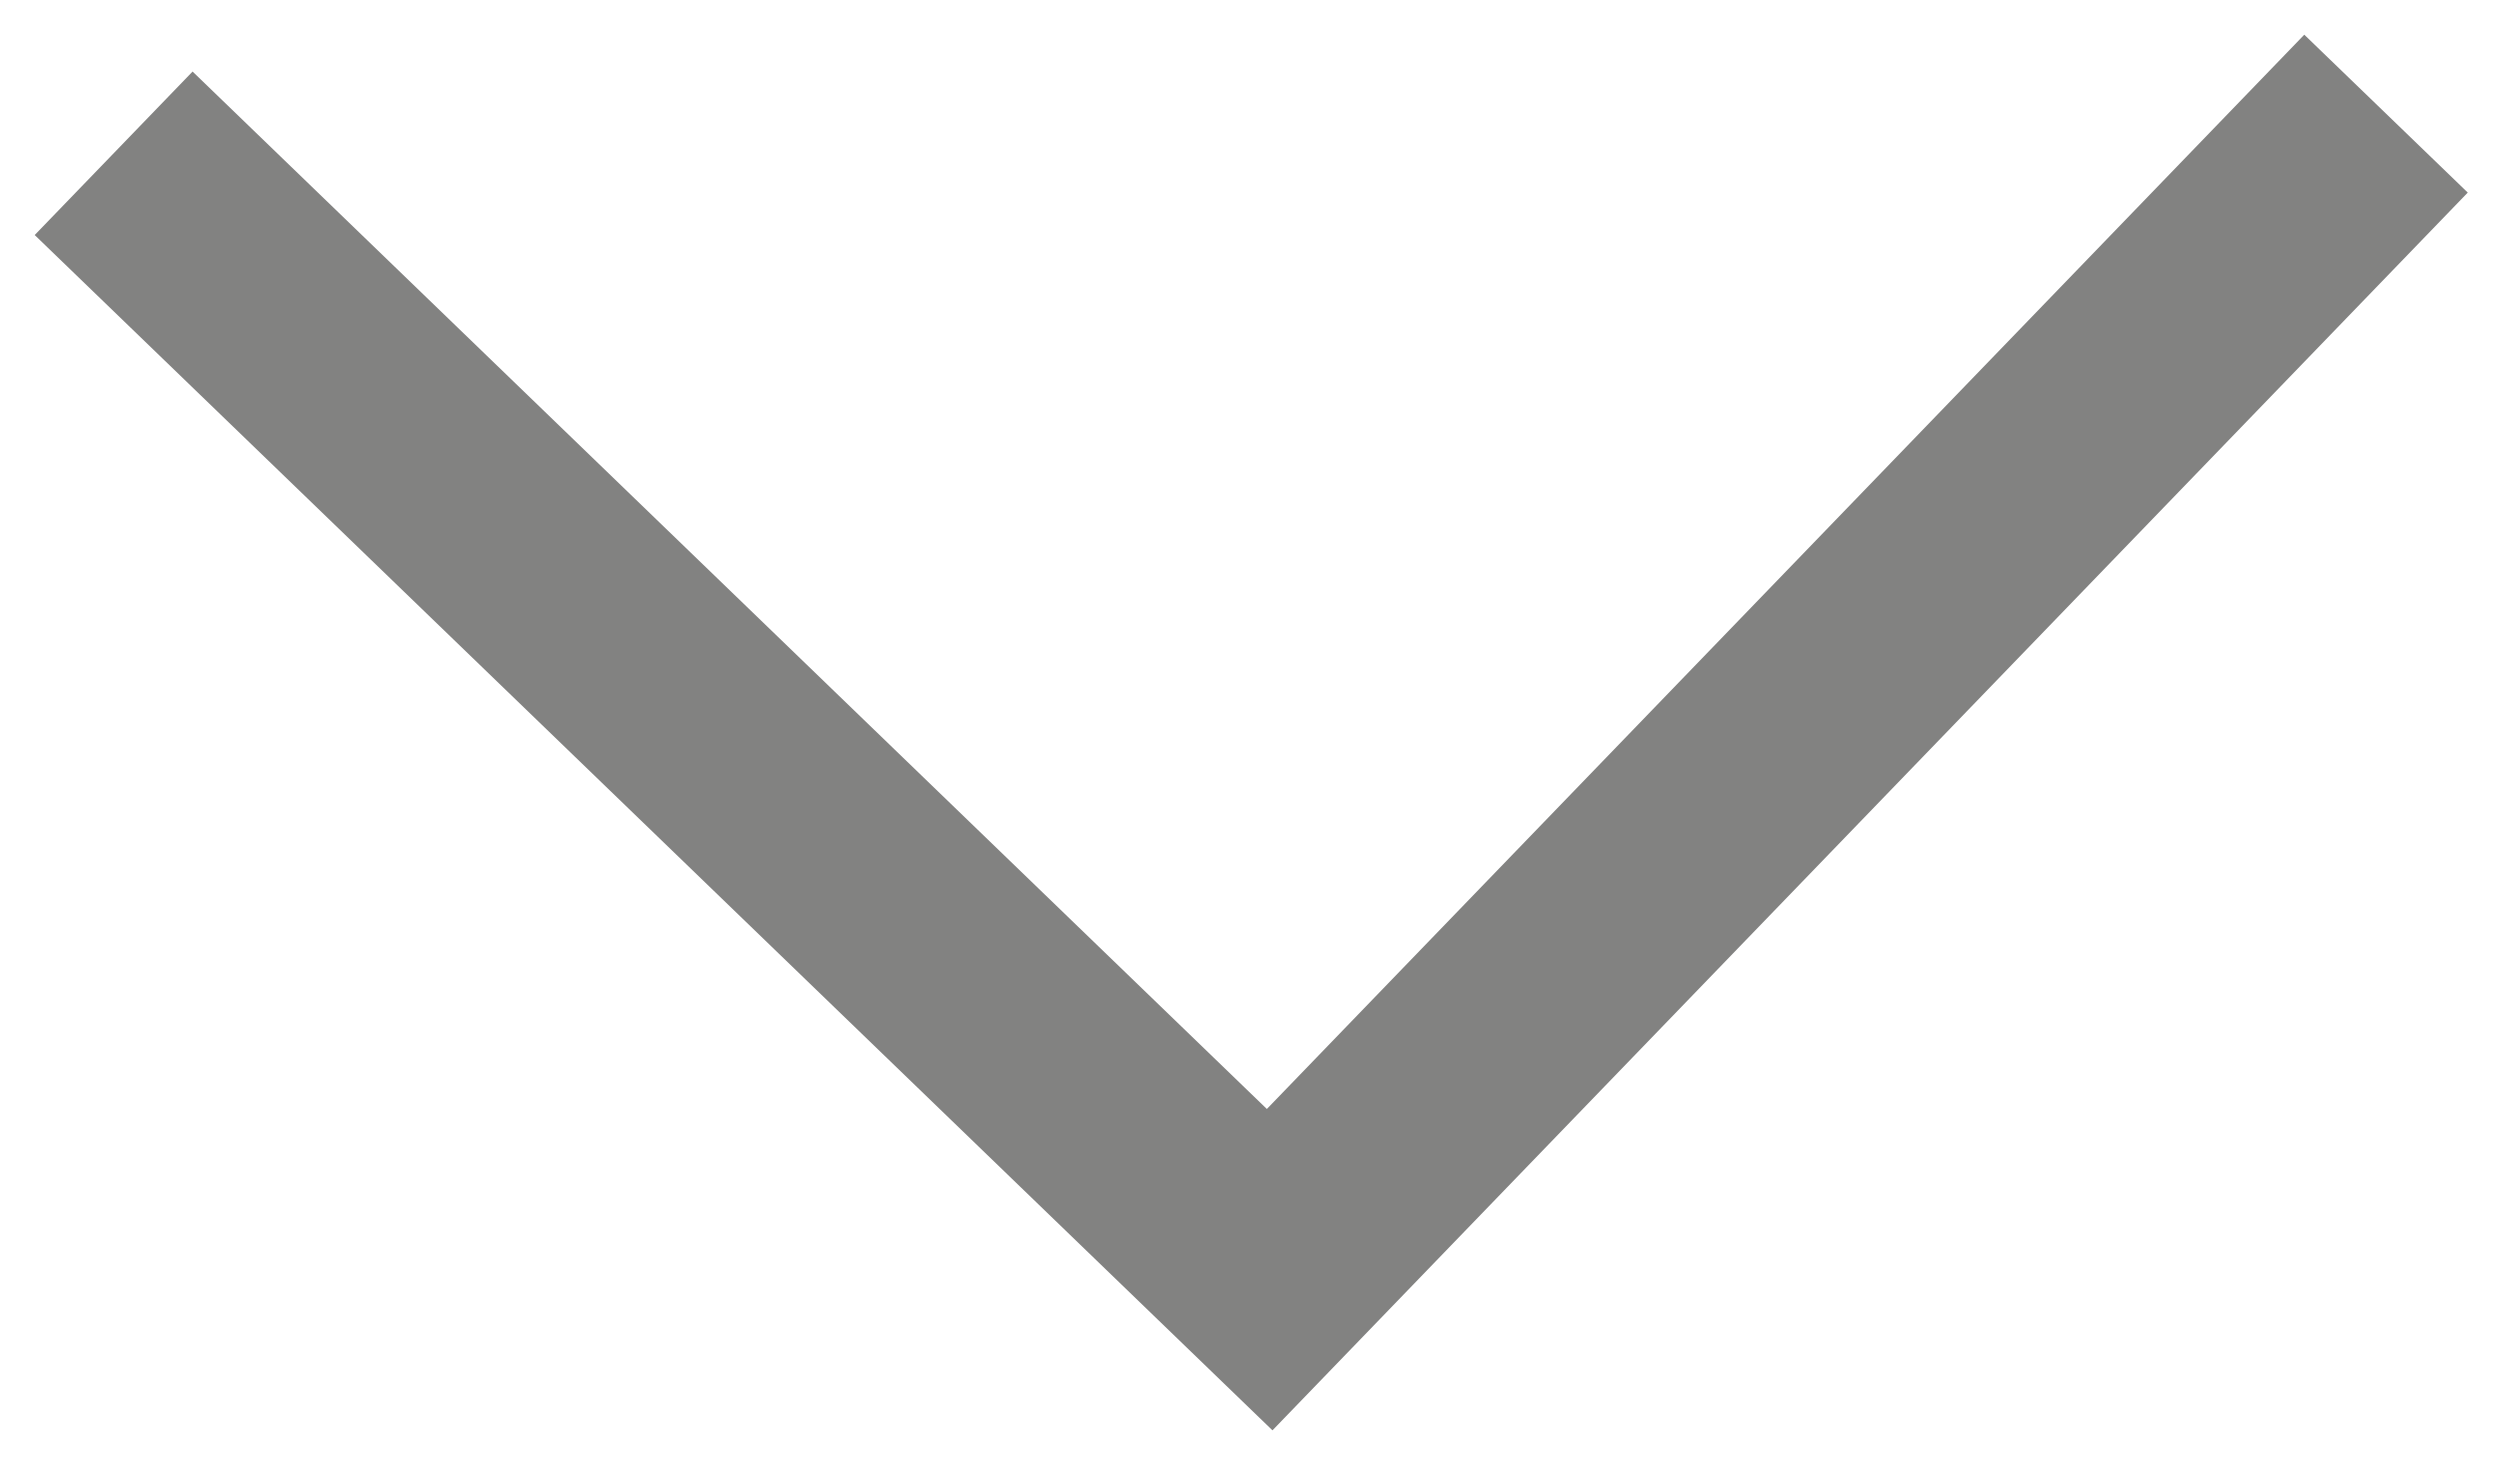
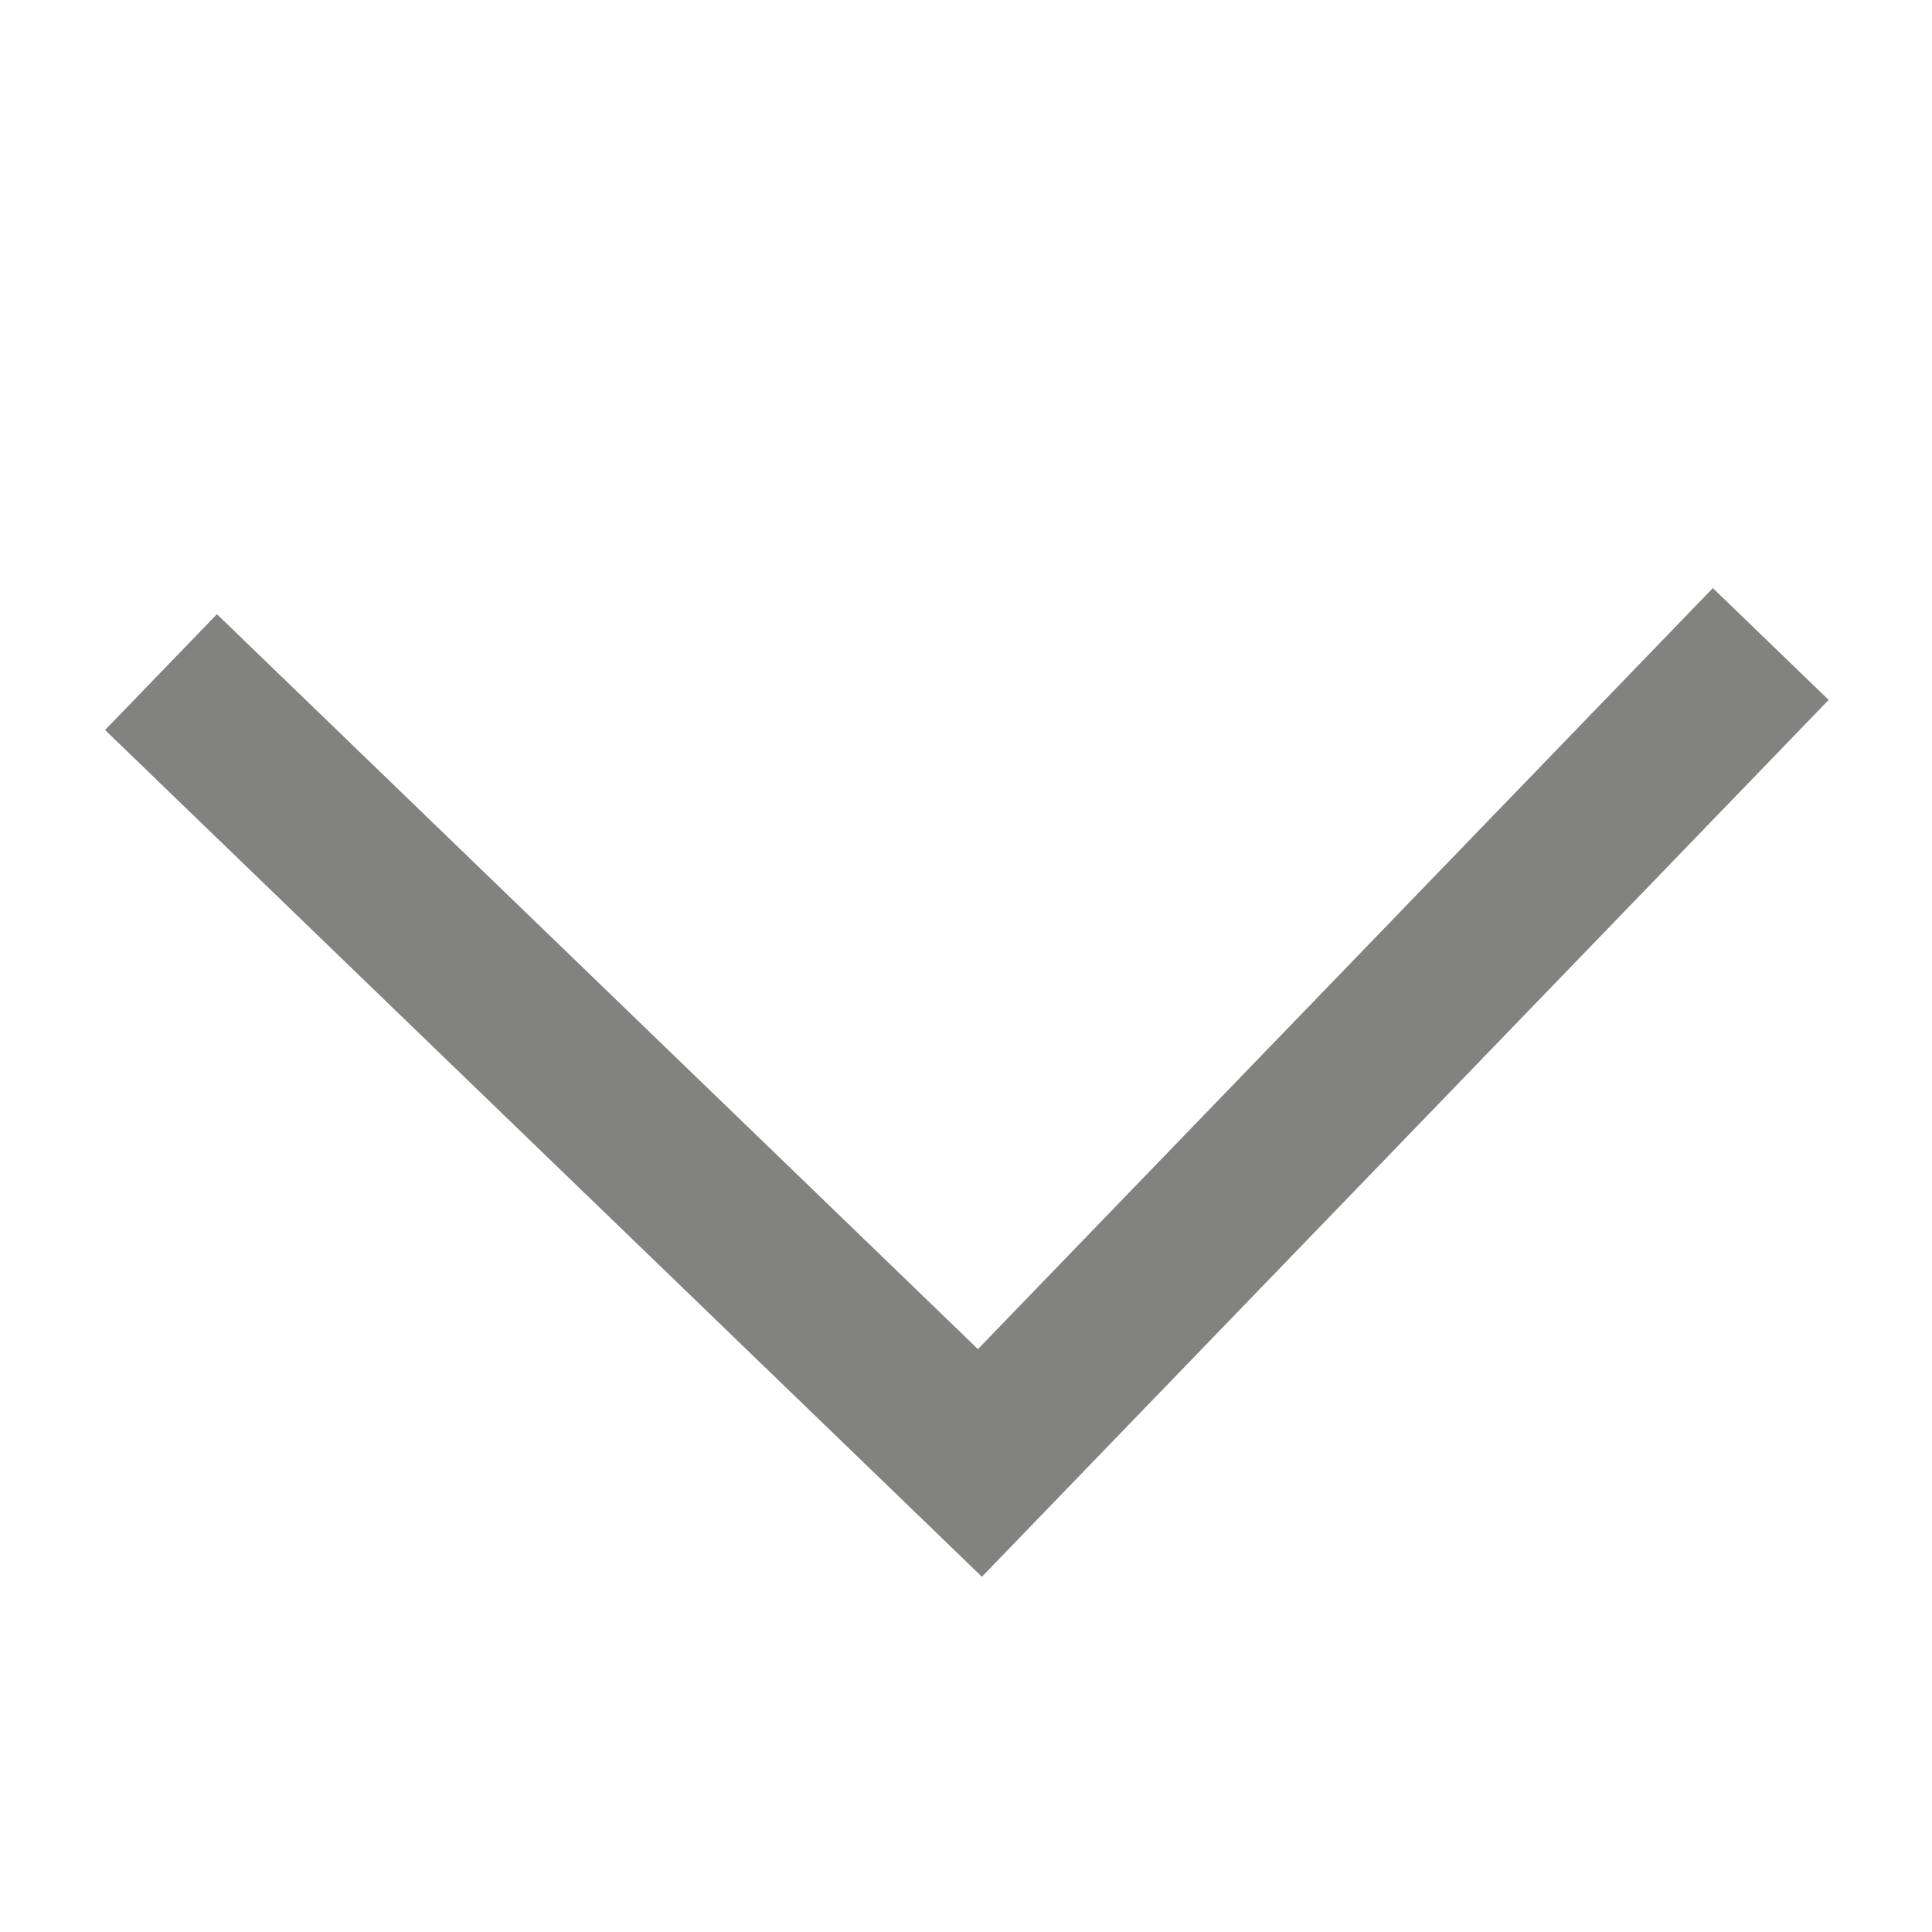
- <svg xmlns="http://www.w3.org/2000/svg" width="22" height="13" viewBox="0 0 22 13" fill="none">
-   <path d="M1 1.349L11.173 11.173L20.997 1" stroke="#828281" stroke-width="2" />
+ <svg xmlns="http://www.w3.org/2000/svg" width="24" height="24" viewBox="0 0 24 24" fill="none">
+   <path d="M2 8.349L12.173 18.173L21.997 8" stroke="#828281" stroke-width="2" />
</svg>
